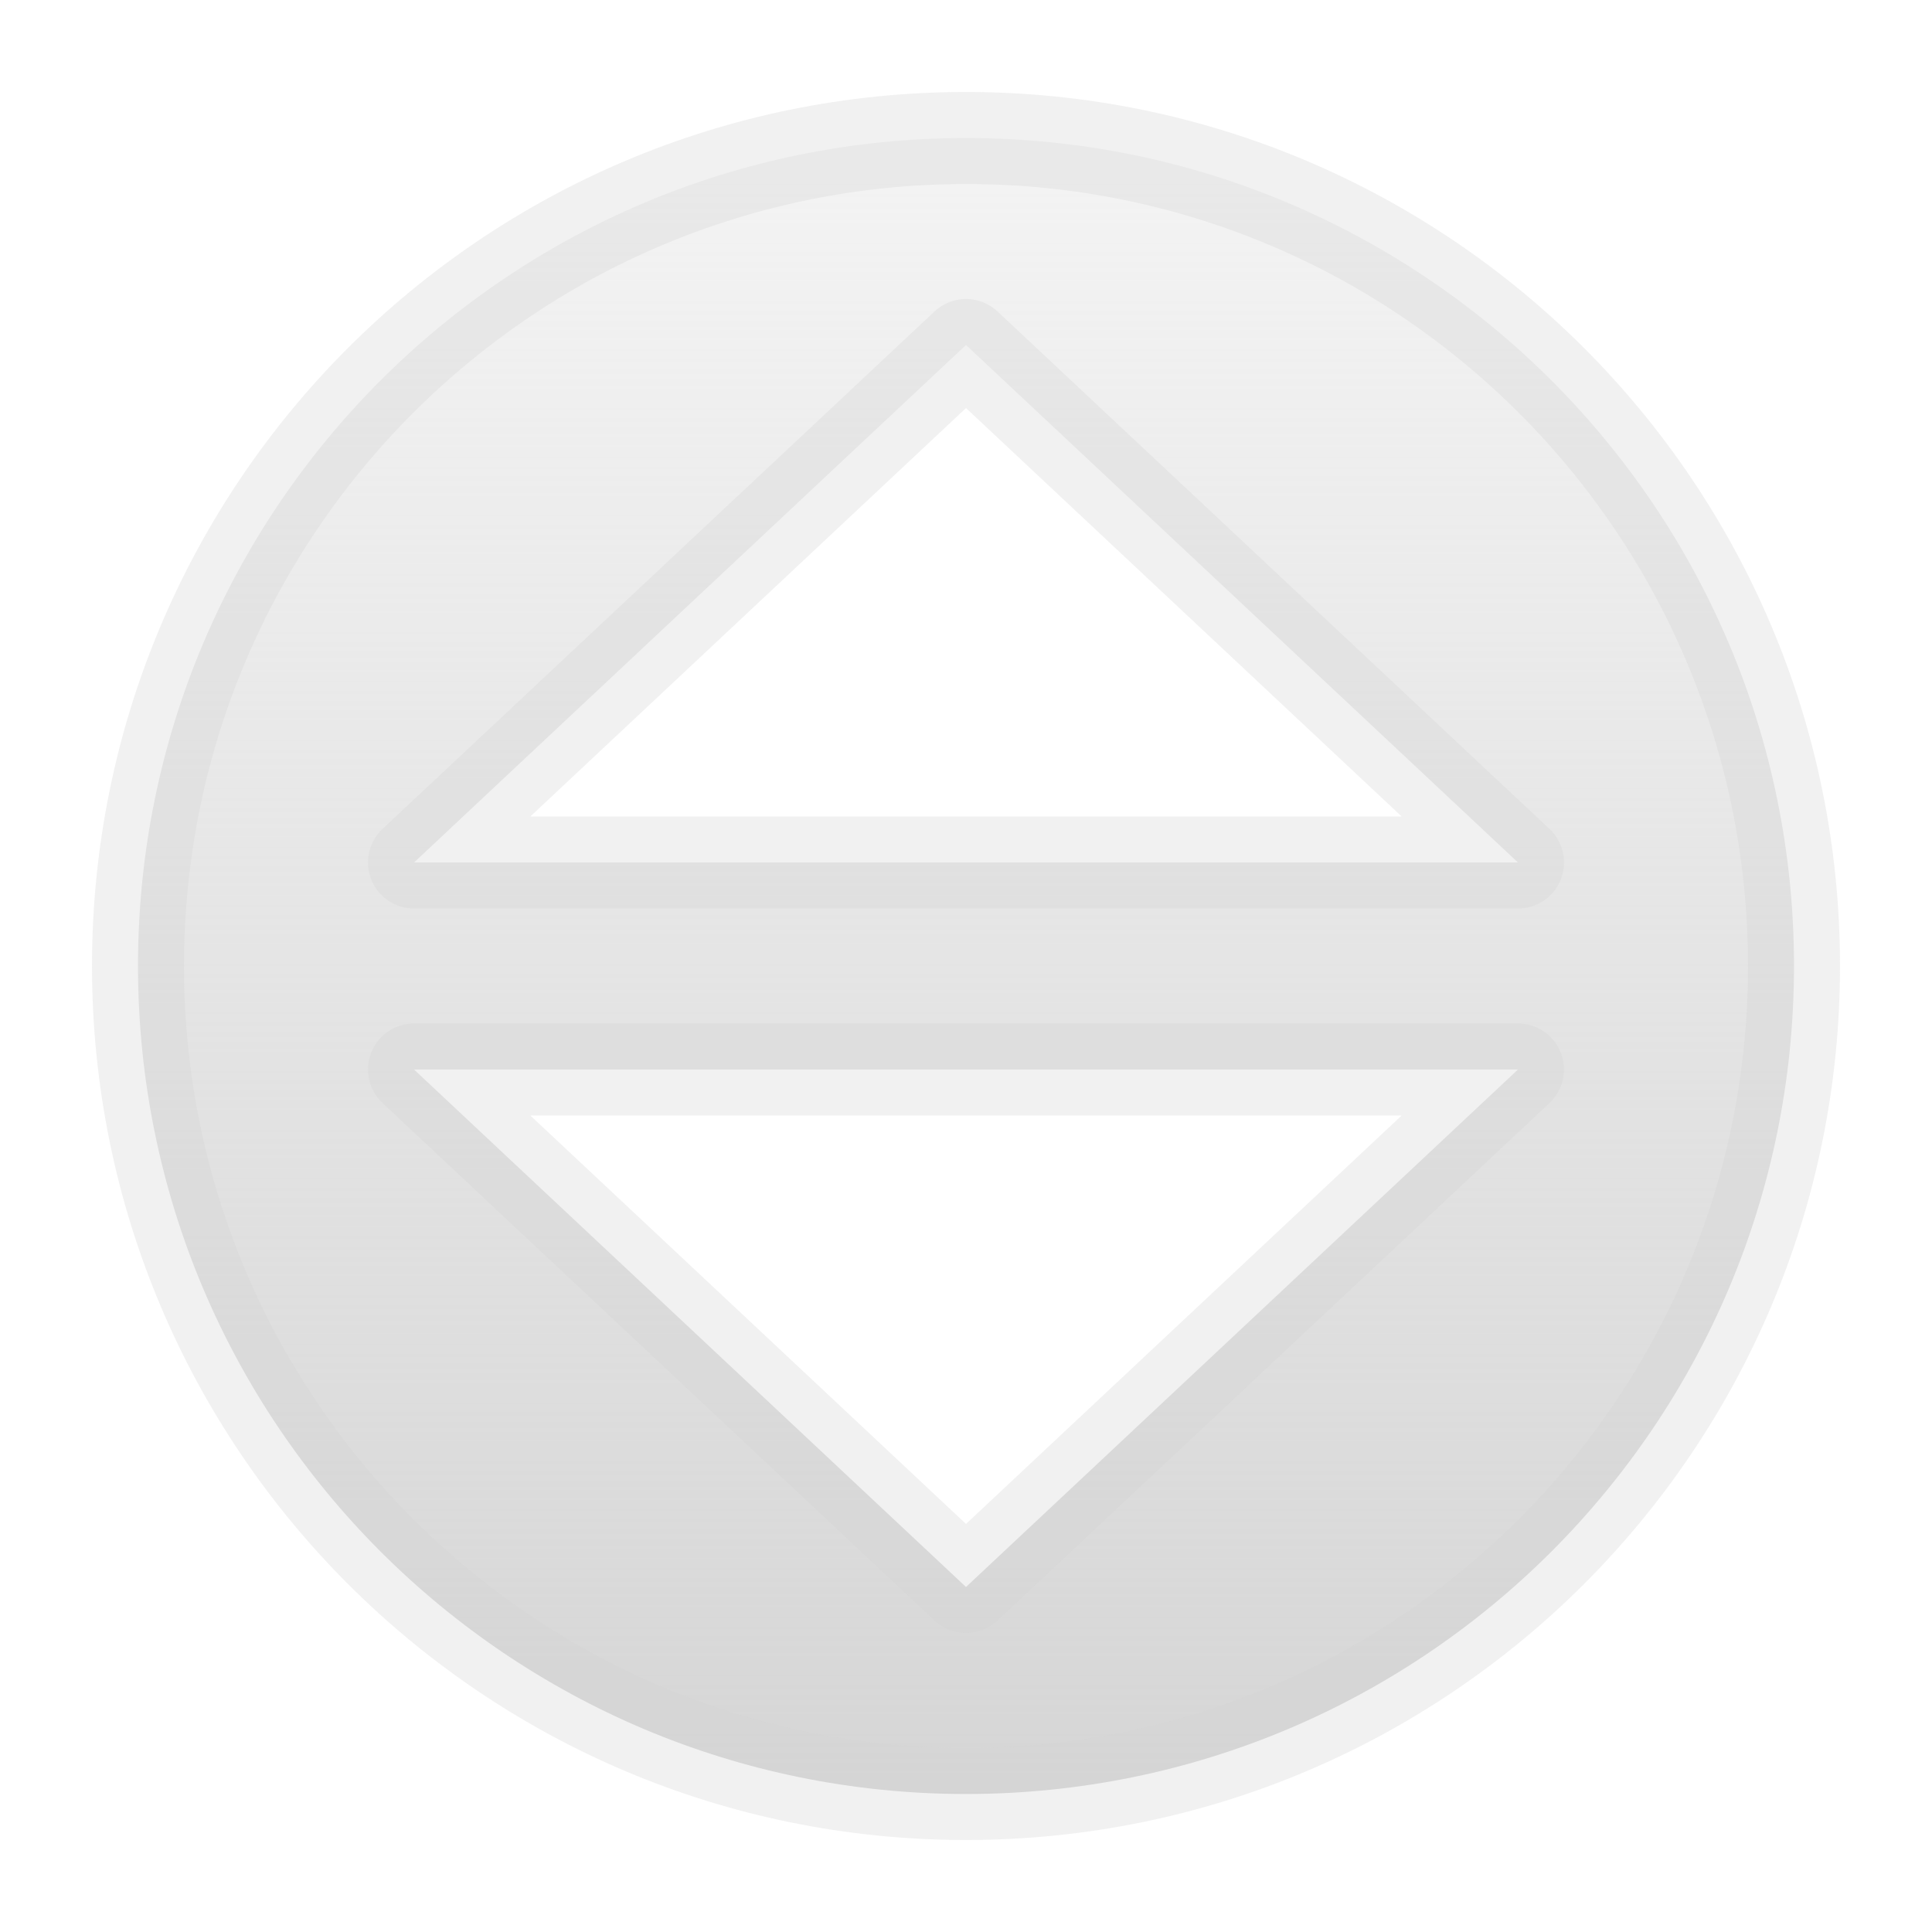
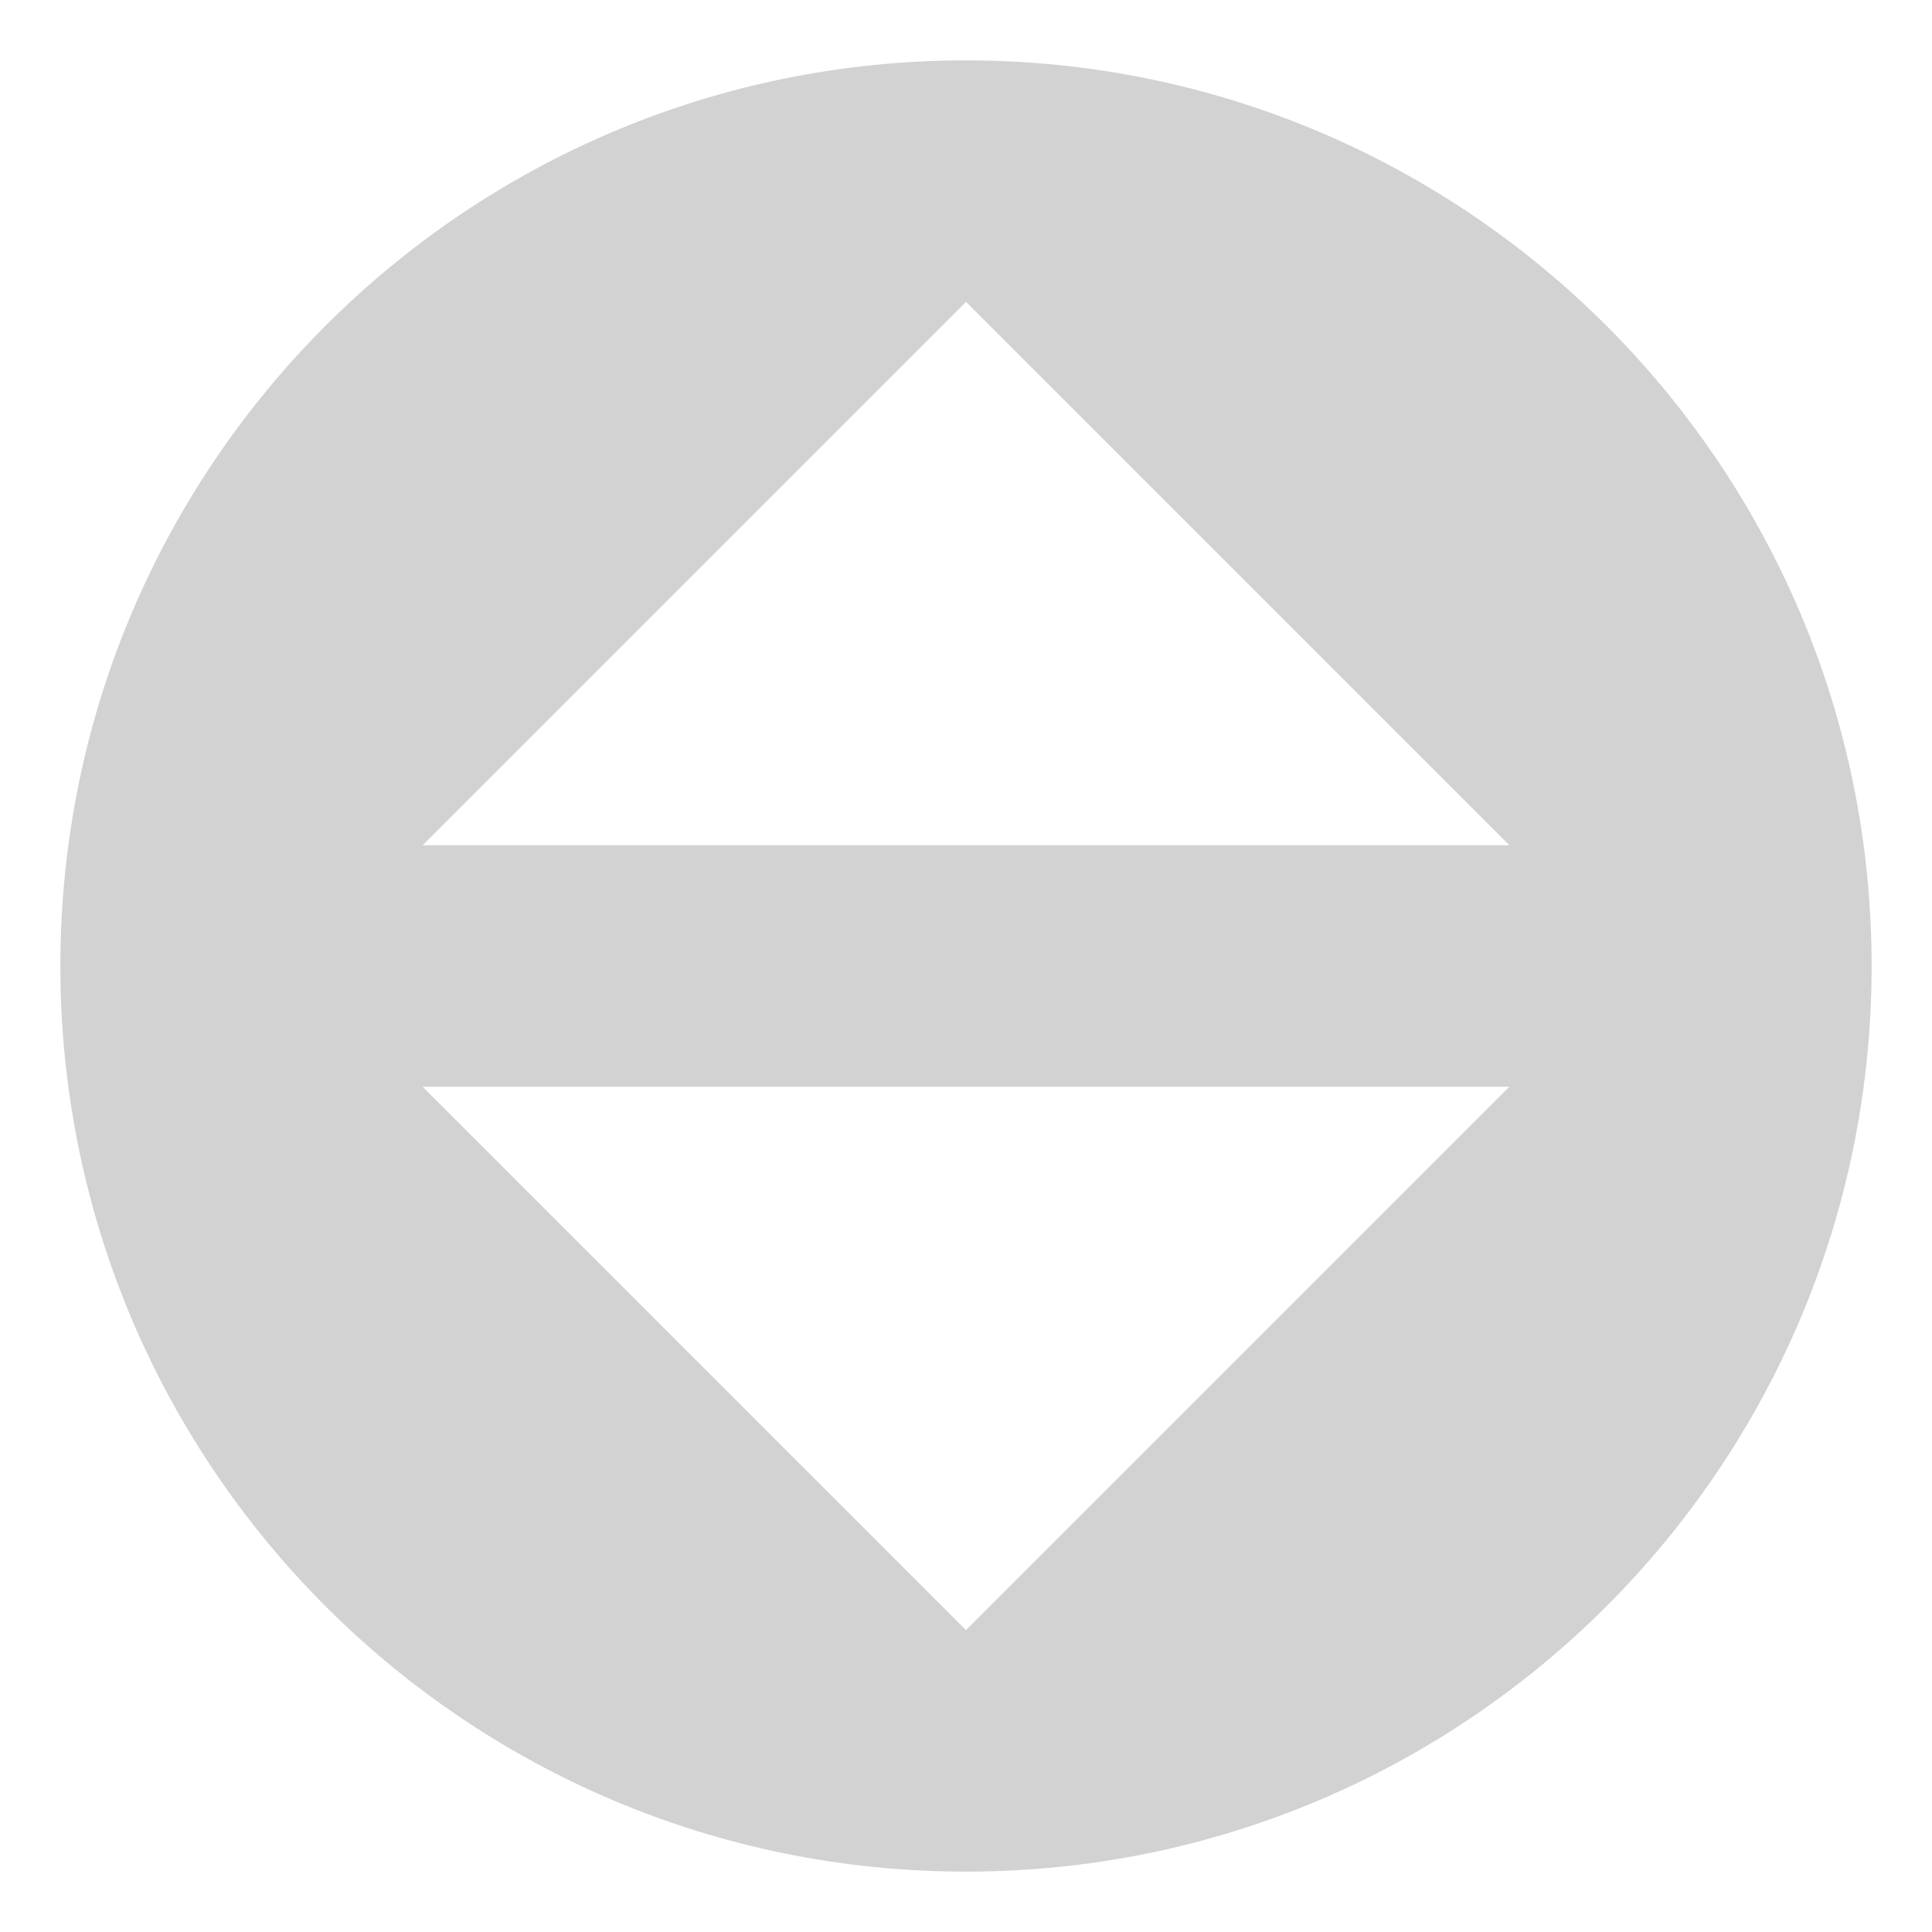
- <svg xmlns="http://www.w3.org/2000/svg" xmlns:xlink="http://www.w3.org/1999/xlink" width="21" height="21" id="svg3625" version="1.1">
-   <defs id="defs3627">
-     <linearGradient y2="394" x2="128" y1="418" x1="128" gradientTransform="matrix(0.7500004,0,0,1.125,119,17)" gradientUnits="userSpaceOnUse" id="linearGradient4037" xlink:href="#linearGradient4274-1" />
-     <linearGradient id="linearGradient4274-1">
-       <stop style="stop-color:#d2d2d2;stop-opacity:1;" offset="0" id="stop4276-1" />
-       <stop style="stop-color:#d2d2d2;stop-opacity:0;" offset="1" id="stop4278-9" />
-     </linearGradient>
-     <linearGradient y2="394" x2="128" y1="418" x1="128" gradientTransform="matrix(0.7500004,0,0,1.125,-82.50005,582.8622)" gradientUnits="userSpaceOnUse" id="linearGradient3648" xlink:href="#linearGradient4274-1" />
-   </defs>
-   <g id="layer1" transform="translate(0,-1031.362)">
-     <path style="color:#373737;fill:url(#linearGradient3648);fill-opacity:1;fill-rule:nonzero;stroke:#d2d2d2;stroke-width:1;stroke-linejoin:round;stroke-miterlimit:4;stroke-opacity:0.314;stroke-dasharray:none;marker:none;visibility:visible;display:inline;overflow:visible;enable-background:accumulate" d="m 10.5,1032.862 c -4.971,0 -9,4.029 -9,9 0,4.971 4.029,9 9,9 4.971,0 9,-4.029 9,-9 0,-4.971 -4.029,-9 -9,-9 z m 0,2.25 6,5.625 -12,0 6,-5.625 z m -6,7.875 12,0 -6,5.625 -6,-5.625 z" id="path3449-2" />
+ <svg xmlns="http://www.w3.org/2000/svg" version="1.1" id="svg3625" height="32" width="32">
+   <defs id="defs3627" />
+   <g transform="translate(0,-1020.362)" id="layer1">
+     <path id="path850" d="m 16,1021.362 a 15,15 0 0 0 -15,15 15,15 0 0 0 15,15 15,15 0 0 0 15,-15 15,15 0 0 0 -15,-15 z m 0,4 9,9 H 7 Z m -9,13 h 18 l -9,9 z" style="opacity:1;vector-effect:none;fill:#d2d2d2;fill-opacity:1;stroke:none;stroke-width:2;stroke-linecap:butt;stroke-linejoin:bevel;stroke-miterlimit:4;stroke-dasharray:none;stroke-dashoffset:3.2;stroke-opacity:1" />
  </g>
</svg>
